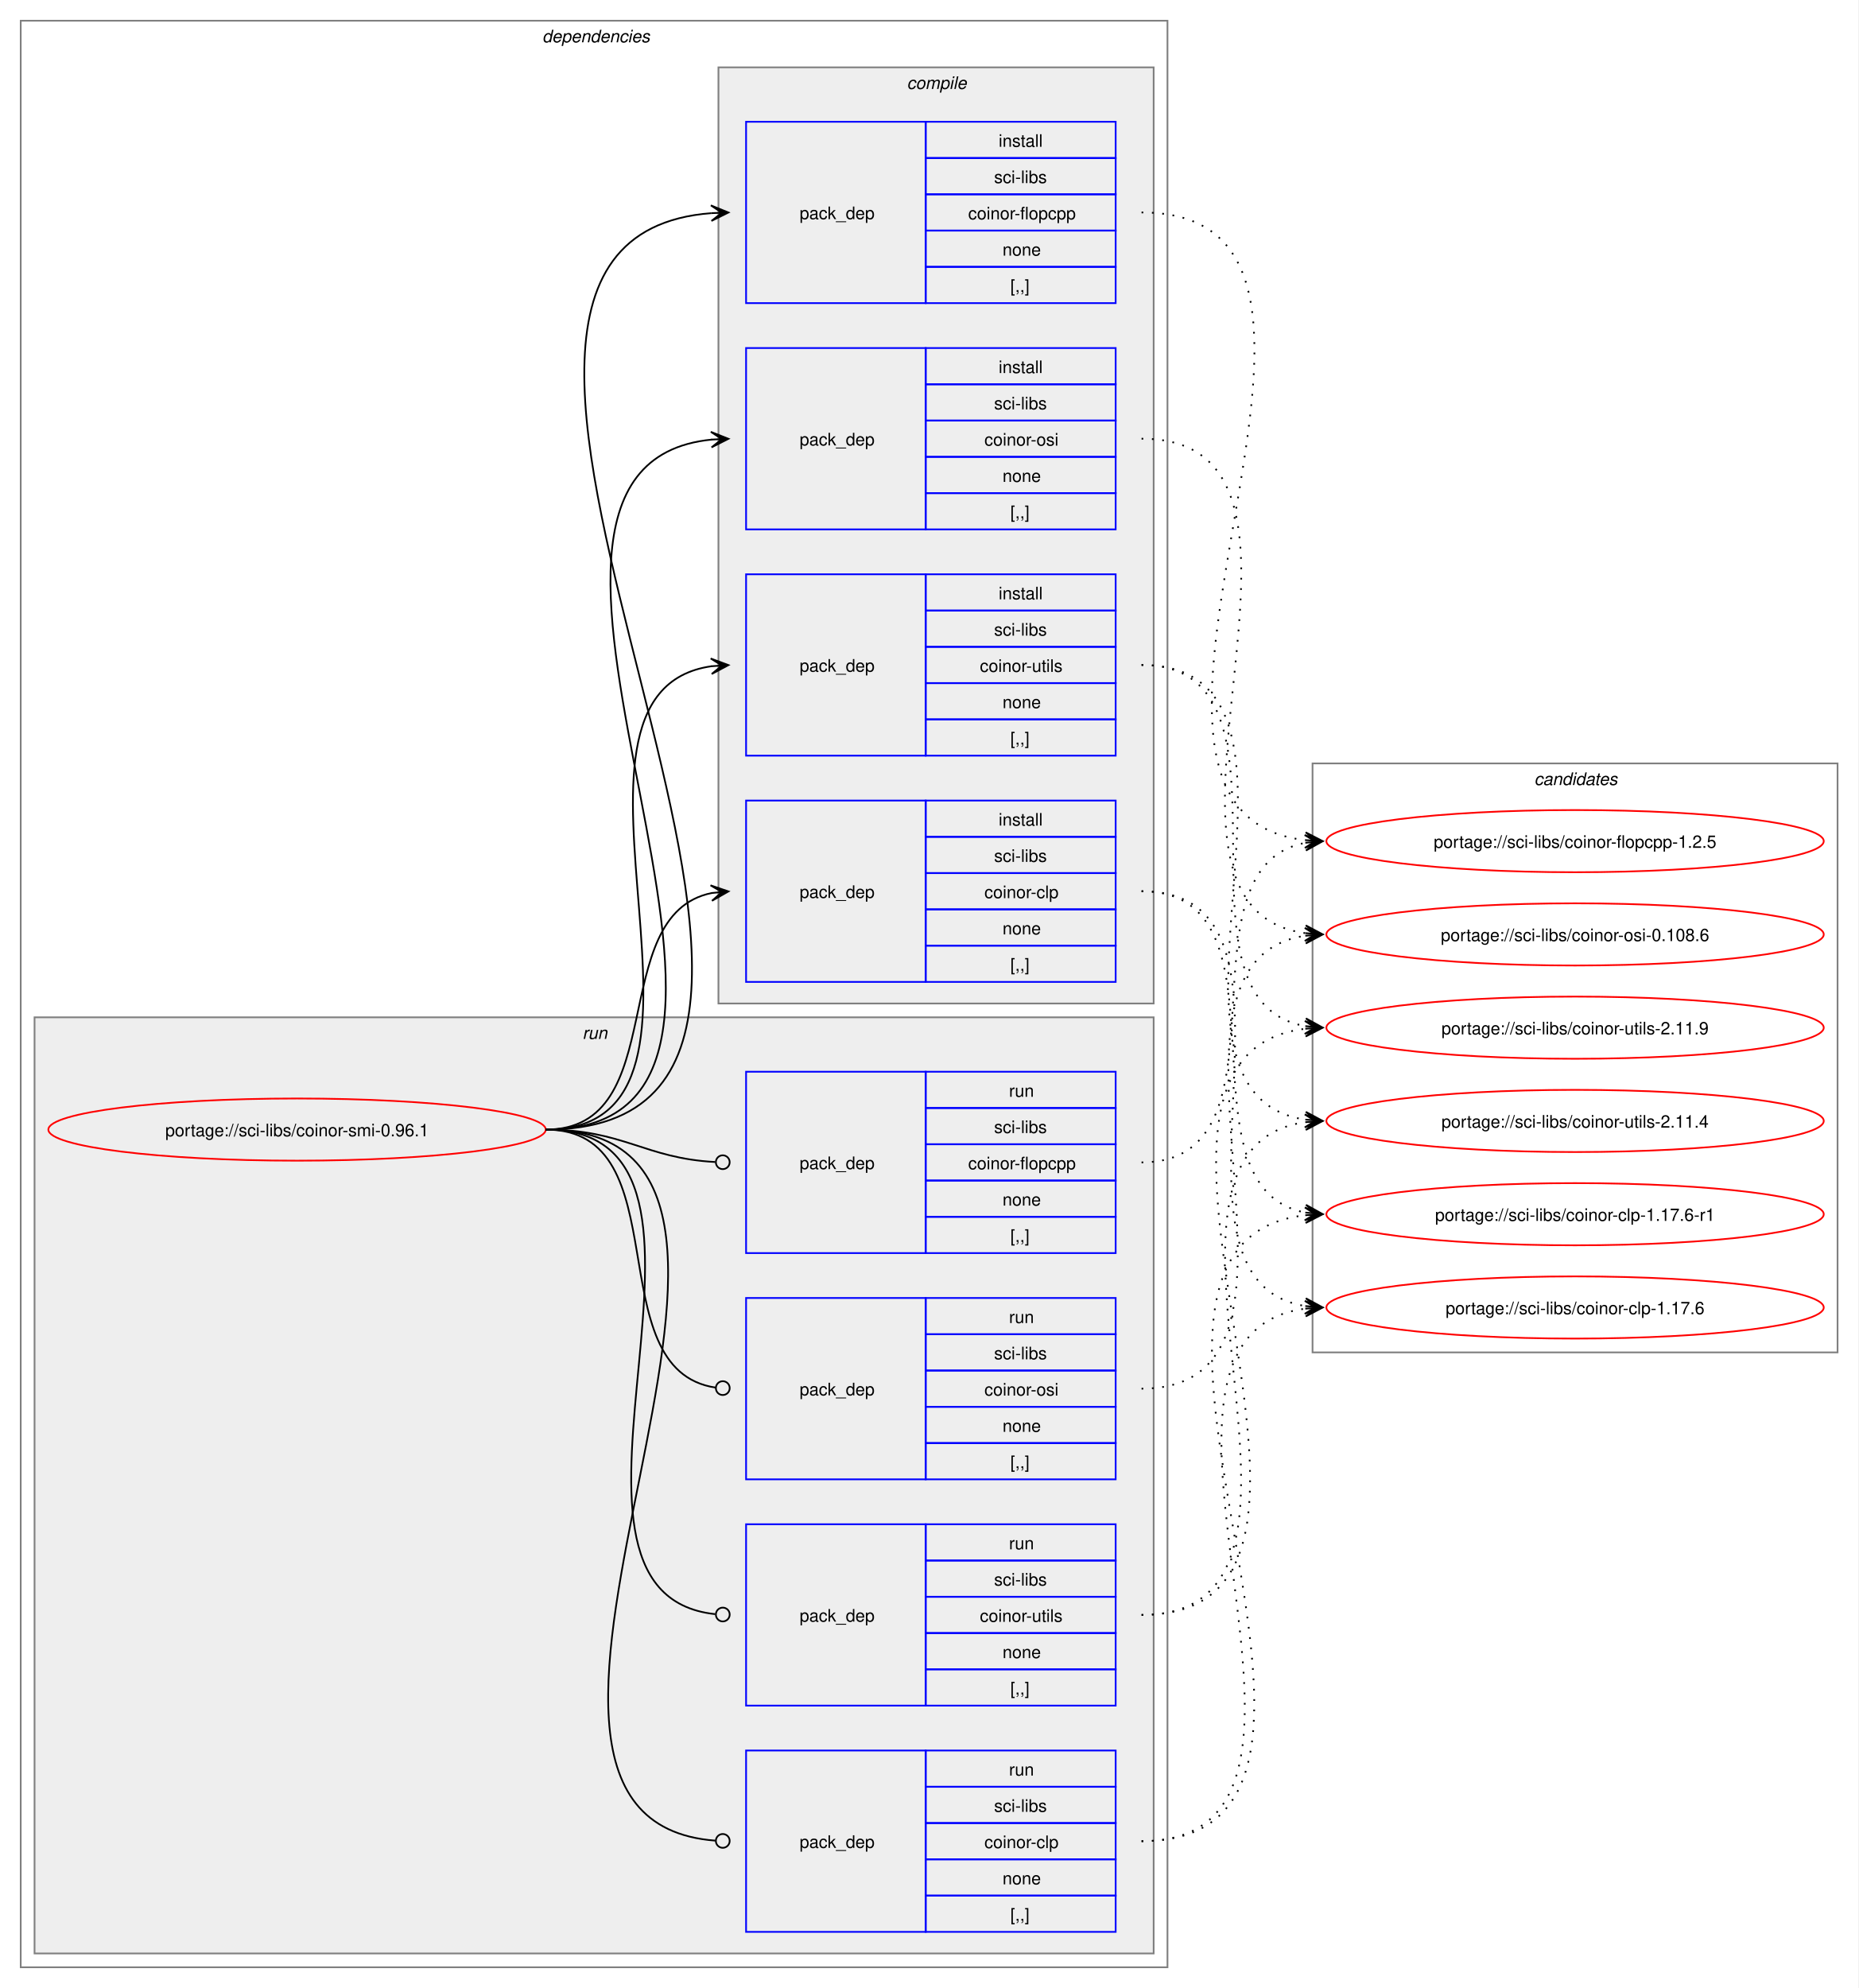
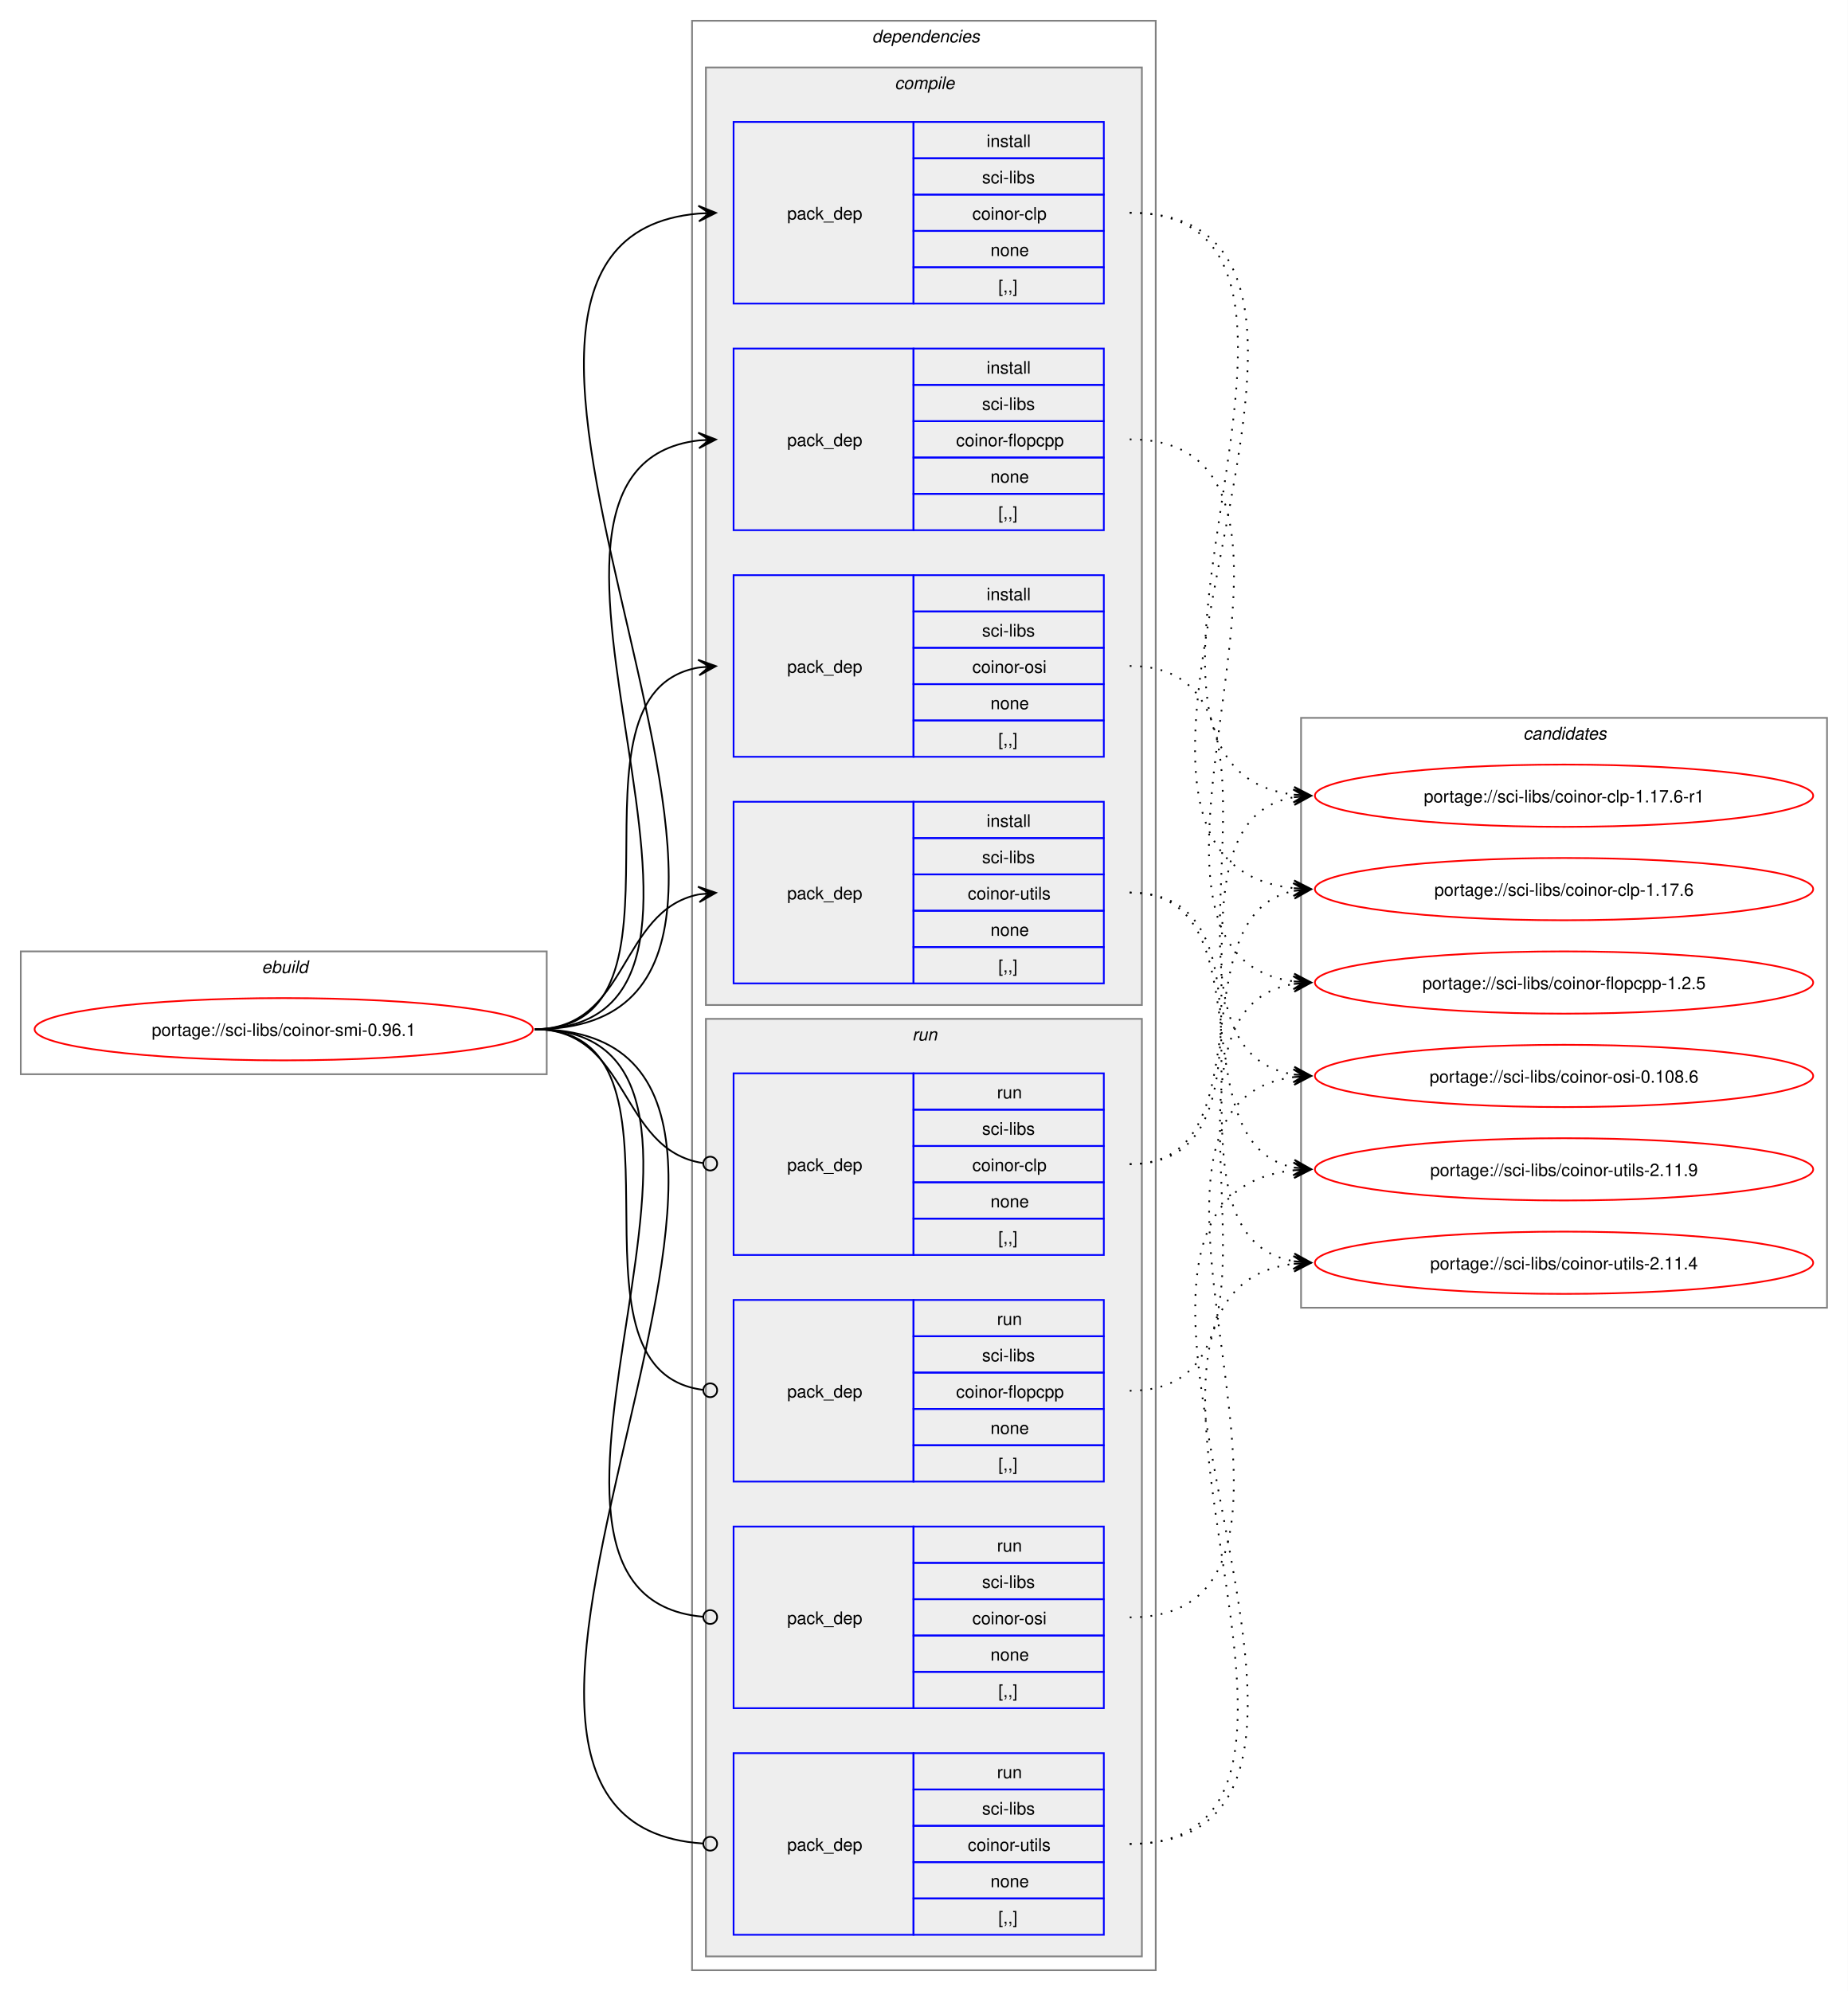
- <svg xmlns="http://www.w3.org/2000/svg" xmlns:xlink="http://www.w3.org/1999/xlink" width="1076pt" height="1151pt" viewBox="0.00 0.00 1076.00 1151.00">
+ <svg xmlns="http://www.w3.org/2000/svg" xmlns:xlink="http://www.w3.org/1999/xlink" width="1068pt" height="1151pt" viewBox="0.00 0.00 1068.00 1151.00">
  <g id="graph0" class="graph" transform="scale(1 1) rotate(0) translate(4 1147)">
-     <polygon fill="white" stroke="none" points="-4,4 -4,-1147 1072,-1147 1072,4 -4,4" />
+     <polygon fill="white" stroke="none" points="-4,4 -4,-1147 1064,-1147 1064,4 -4,4" />
+     <g id="clust1" class="cluster">
+       <polygon fill="none" stroke="gray" points="8,-526 8,-597 312,-597 312,-526 8,-526" />
+       <text text-anchor="start" x="147.25" y="-584.5" font-family="Helvetica,sans-Serif" font-style="italic" font-size="10.00">ebuild</text>
+     </g>
    <g id="clust2" class="cluster">
-       <polygon fill="none" stroke="gray" points="8,-8 8,-1135 672,-1135 672,-8 8,-8" />
-       <text text-anchor="start" x="310" y="-1122.5" font-family="Helvetica,sans-Serif" font-style="italic" font-size="10.00">dependencies</text>
+       <polygon fill="none" stroke="gray" points="396,-8 396,-1135 664,-1135 664,-8 396,-8" />
+       <text text-anchor="start" x="500" y="-1122.5" font-family="Helvetica,sans-Serif" font-style="italic" font-size="10.00">dependencies</text>
+     </g>
+     <g id="clust3" class="cluster">
+       <polygon fill="#eeeeee" stroke="gray" points="404,-566 404,-1108 656,-1108 656,-566 404,-566" />
+       <text text-anchor="start" x="513.12" y="-1095.5" font-family="Helvetica,sans-Serif" font-style="italic" font-size="10.00">compile</text>
    </g>
    <g id="clust9" class="cluster">
-       <polygon fill="#eeeeee" stroke="gray" points="16,-16 16,-558 664,-558 664,-16 16,-16" />
-       <text text-anchor="start" x="333.25" y="-545.5" font-family="Helvetica,sans-Serif" font-style="italic" font-size="10.00">run</text>
-     </g>
-     <g id="clust3" class="cluster">
-       <polygon fill="#eeeeee" stroke="gray" points="412,-566 412,-1108 664,-1108 664,-566 412,-566" />
-       <text text-anchor="start" x="521.12" y="-1095.5" font-family="Helvetica,sans-Serif" font-style="italic" font-size="10.00">compile</text>
+       <polygon fill="#eeeeee" stroke="gray" points="404,-16 404,-558 656,-558 656,-16 404,-16" />
+       <text text-anchor="start" x="523.25" y="-545.5" font-family="Helvetica,sans-Serif" font-style="italic" font-size="10.00">run</text>
    </g>
    <g id="clust14" class="cluster">
-       <polygon fill="none" stroke="gray" points="756,-364 756,-705 1060,-705 1060,-364 756,-364" />
-       <text text-anchor="start" x="884.38" y="-692.5" font-family="Helvetica,sans-Serif" font-style="italic" font-size="10.00">candidates</text>
+       <polygon fill="none" stroke="gray" points="748,-391 748,-732 1052,-732 1052,-391 748,-391" />
+       <text text-anchor="start" x="876.38" y="-719.5" font-family="Helvetica,sans-Serif" font-style="italic" font-size="10.00">candidates</text>
    </g>
    <g id="node1" class="node">
      <g id="a_node1">
        <a xlink:href="../sci-libs/coinor-smi-0.96.1.svg" xlink:title="portage://sci-libs/coinor-smi-0.96.1">
-           <ellipse fill="none" stroke="red" cx="168" cy="-493" rx="144" ry="18" />
-           <text text-anchor="middle" x="168" y="-489.12" font-family="Helvetica,sans-Serif" font-size="10.00">portage://sci-libs/coinor-smi-0.96.1</text>
+           <ellipse fill="none" stroke="red" cx="160" cy="-552" rx="144" ry="18" />
+           <text text-anchor="middle" x="160" y="-548.12" font-family="Helvetica,sans-Serif" font-size="10.00">portage://sci-libs/coinor-smi-0.96.1</text>
        </a>
      </g>
    </g>
    <g id="node2" class="node">
-       <polygon fill="none" stroke="blue" points="428,-578.5 428,-683.5 532,-683.5 532,-578.5 428,-578.5" />
-       <text text-anchor="start" x="459" y="-627.12" font-family="Helvetica,sans-Serif" font-size="10.00">pack_dep</text>
-       <polygon fill="none" stroke="blue" points="532,-662.5 532,-683.5 642,-683.5 642,-662.5 532,-662.5" />
-       <text text-anchor="start" x="574.25" y="-669" font-family="Helvetica,sans-Serif" font-size="10.00">install</text>
-       <polygon fill="none" stroke="blue" points="532,-641.5 532,-662.5 642,-662.5 642,-641.5 532,-641.5" />
-       <text text-anchor="start" x="571.62" y="-648" font-family="Helvetica,sans-Serif" font-size="10.00">sci-libs</text>
-       <polygon fill="none" stroke="blue" points="532,-620.5 532,-641.5 642,-641.5 642,-620.5 532,-620.5" />
-       <text text-anchor="start" x="566" y="-627" font-family="Helvetica,sans-Serif" font-size="10.00">coinor-clp</text>
-       <polygon fill="none" stroke="blue" points="532,-599.5 532,-620.5 642,-620.5 642,-599.5 532,-599.5" />
-       <text text-anchor="start" x="576.5" y="-606" font-family="Helvetica,sans-Serif" font-size="10.00">none</text>
-       <polygon fill="none" stroke="blue" points="532,-578.5 532,-599.5 642,-599.5 642,-578.5 532,-578.5" />
-       <text text-anchor="start" x="581" y="-585" font-family="Helvetica,sans-Serif" font-size="10.00">[,,]</text>
+       <polygon fill="none" stroke="blue" points="420,-971.5 420,-1076.5 524,-1076.5 524,-971.5 420,-971.5" />
+       <text text-anchor="start" x="451" y="-1020.12" font-family="Helvetica,sans-Serif" font-size="10.00">pack_dep</text>
+       <polygon fill="none" stroke="blue" points="524,-1055.5 524,-1076.5 634,-1076.5 634,-1055.5 524,-1055.5" />
+       <text text-anchor="start" x="566.25" y="-1062" font-family="Helvetica,sans-Serif" font-size="10.00">install</text>
+       <polygon fill="none" stroke="blue" points="524,-1034.5 524,-1055.5 634,-1055.5 634,-1034.5 524,-1034.5" />
+       <text text-anchor="start" x="563.62" y="-1041" font-family="Helvetica,sans-Serif" font-size="10.00">sci-libs</text>
+       <polygon fill="none" stroke="blue" points="524,-1013.5 524,-1034.5 634,-1034.5 634,-1013.5 524,-1013.5" />
+       <text text-anchor="start" x="558" y="-1020" font-family="Helvetica,sans-Serif" font-size="10.00">coinor-clp</text>
+       <polygon fill="none" stroke="blue" points="524,-992.5 524,-1013.5 634,-1013.5 634,-992.5 524,-992.5" />
+       <text text-anchor="start" x="568.5" y="-999" font-family="Helvetica,sans-Serif" font-size="10.00">none</text>
+       <polygon fill="none" stroke="blue" points="524,-971.5 524,-992.5 634,-992.5 634,-971.5 524,-971.5" />
+       <text text-anchor="start" x="573" y="-978" font-family="Helvetica,sans-Serif" font-size="10.00">[,,]</text>
    </g>
    <g id="edge1" class="edge">
-       <path fill="none" stroke="black" d="M312,-493C385.67,-493 345.96,-617.34 408.12,-629.97" />
-       <polygon fill="black" stroke="black" points="417.79,-630.89 407.41,-634.42 414.02,-630.53 407.83,-629.94 407.83,-629.94 407.83,-629.94 414.02,-630.53 408.26,-625.46 417.79,-630.89" />
+       <path fill="none" stroke="black" d="M305,-552C516.12,-552 207.53,-1007.1 399.87,-1023.54" />
+       <polygon fill="black" stroke="black" points="409.78,-1023.95 399.61,-1028.04 406,-1023.8 399.79,-1023.54 399.79,-1023.54 399.79,-1023.54 406,-1023.8 399.98,-1019.04 409.78,-1023.95" />
    </g>
    <g id="node3" class="node">
-       <polygon fill="none" stroke="blue" points="428,-971.5 428,-1076.5 532,-1076.5 532,-971.5 428,-971.5" />
-       <text text-anchor="start" x="459" y="-1020.12" font-family="Helvetica,sans-Serif" font-size="10.00">pack_dep</text>
-       <polygon fill="none" stroke="blue" points="532,-1055.5 532,-1076.5 642,-1076.5 642,-1055.5 532,-1055.5" />
-       <text text-anchor="start" x="574.25" y="-1062" font-family="Helvetica,sans-Serif" font-size="10.00">install</text>
-       <polygon fill="none" stroke="blue" points="532,-1034.5 532,-1055.5 642,-1055.5 642,-1034.5 532,-1034.5" />
-       <text text-anchor="start" x="571.62" y="-1041" font-family="Helvetica,sans-Serif" font-size="10.00">sci-libs</text>
-       <polygon fill="none" stroke="blue" points="532,-1013.5 532,-1034.5 642,-1034.5 642,-1013.5 532,-1013.5" />
-       <text text-anchor="start" x="556.62" y="-1020" font-family="Helvetica,sans-Serif" font-size="10.00">coinor-flopcpp</text>
-       <polygon fill="none" stroke="blue" points="532,-992.5 532,-1013.5 642,-1013.5 642,-992.5 532,-992.5" />
-       <text text-anchor="start" x="576.5" y="-999" font-family="Helvetica,sans-Serif" font-size="10.00">none</text>
-       <polygon fill="none" stroke="blue" points="532,-971.5 532,-992.5 642,-992.5 642,-971.5 532,-971.5" />
-       <text text-anchor="start" x="581" y="-978" font-family="Helvetica,sans-Serif" font-size="10.00">[,,]</text>
+       <polygon fill="none" stroke="blue" points="420,-840.5 420,-945.5 524,-945.5 524,-840.5 420,-840.5" />
+       <text text-anchor="start" x="451" y="-889.12" font-family="Helvetica,sans-Serif" font-size="10.00">pack_dep</text>
+       <polygon fill="none" stroke="blue" points="524,-924.5 524,-945.5 634,-945.5 634,-924.5 524,-924.5" />
+       <text text-anchor="start" x="566.25" y="-931" font-family="Helvetica,sans-Serif" font-size="10.00">install</text>
+       <polygon fill="none" stroke="blue" points="524,-903.5 524,-924.5 634,-924.5 634,-903.5 524,-903.5" />
+       <text text-anchor="start" x="563.62" y="-910" font-family="Helvetica,sans-Serif" font-size="10.00">sci-libs</text>
+       <polygon fill="none" stroke="blue" points="524,-882.5 524,-903.5 634,-903.5 634,-882.5 524,-882.5" />
+       <text text-anchor="start" x="548.62" y="-889" font-family="Helvetica,sans-Serif" font-size="10.00">coinor-flopcpp</text>
+       <polygon fill="none" stroke="blue" points="524,-861.5 524,-882.5 634,-882.5 634,-861.5 524,-861.5" />
+       <text text-anchor="start" x="568.5" y="-868" font-family="Helvetica,sans-Serif" font-size="10.00">none</text>
+       <polygon fill="none" stroke="blue" points="524,-840.5 524,-861.5 634,-861.5 634,-840.5 524,-840.5" />
+       <text text-anchor="start" x="573" y="-847" font-family="Helvetica,sans-Serif" font-size="10.00">[,,]</text>
    </g>
    <g id="edge2" class="edge">
-       <path fill="none" stroke="black" d="M312,-493C548.86,-493 190.17,-1007.03 407.84,-1023.59" />
-       <polygon fill="black" stroke="black" points="417.78,-1023.96 407.62,-1028.09 414,-1023.82 407.79,-1023.59 407.79,-1023.59 407.79,-1023.59 414,-1023.82 407.95,-1019.09 417.78,-1023.96" />
+       <path fill="none" stroke="black" d="M305,-552C459.83,-552 262.39,-876.55 400.03,-892.4" />
+       <polygon fill="black" stroke="black" points="409.78,-892.93 399.55,-896.88 406.01,-892.73 399.8,-892.39 399.8,-892.39 399.8,-892.39 406.01,-892.73 400.04,-887.89 409.78,-892.93" />
    </g>
    <g id="node4" class="node">
-       <polygon fill="none" stroke="blue" points="428,-840.5 428,-945.5 532,-945.5 532,-840.5 428,-840.5" />
-       <text text-anchor="start" x="459" y="-889.12" font-family="Helvetica,sans-Serif" font-size="10.00">pack_dep</text>
-       <polygon fill="none" stroke="blue" points="532,-924.5 532,-945.5 642,-945.5 642,-924.5 532,-924.5" />
-       <text text-anchor="start" x="574.25" y="-931" font-family="Helvetica,sans-Serif" font-size="10.00">install</text>
-       <polygon fill="none" stroke="blue" points="532,-903.5 532,-924.5 642,-924.5 642,-903.5 532,-903.5" />
-       <text text-anchor="start" x="571.62" y="-910" font-family="Helvetica,sans-Serif" font-size="10.00">sci-libs</text>
-       <polygon fill="none" stroke="blue" points="532,-882.5 532,-903.5 642,-903.5 642,-882.5 532,-882.5" />
-       <text text-anchor="start" x="566" y="-889" font-family="Helvetica,sans-Serif" font-size="10.00">coinor-osi</text>
-       <polygon fill="none" stroke="blue" points="532,-861.5 532,-882.5 642,-882.5 642,-861.5 532,-861.5" />
-       <text text-anchor="start" x="576.5" y="-868" font-family="Helvetica,sans-Serif" font-size="10.00">none</text>
-       <polygon fill="none" stroke="blue" points="532,-840.5 532,-861.5 642,-861.5 642,-840.5 532,-840.5" />
-       <text text-anchor="start" x="581" y="-847" font-family="Helvetica,sans-Serif" font-size="10.00">[,,]</text>
+       <polygon fill="none" stroke="blue" points="420,-709.5 420,-814.5 524,-814.5 524,-709.5 420,-709.5" />
+       <text text-anchor="start" x="451" y="-758.12" font-family="Helvetica,sans-Serif" font-size="10.00">pack_dep</text>
+       <polygon fill="none" stroke="blue" points="524,-793.5 524,-814.5 634,-814.5 634,-793.5 524,-793.5" />
+       <text text-anchor="start" x="566.25" y="-800" font-family="Helvetica,sans-Serif" font-size="10.00">install</text>
+       <polygon fill="none" stroke="blue" points="524,-772.5 524,-793.5 634,-793.5 634,-772.5 524,-772.5" />
+       <text text-anchor="start" x="563.62" y="-779" font-family="Helvetica,sans-Serif" font-size="10.00">sci-libs</text>
+       <polygon fill="none" stroke="blue" points="524,-751.5 524,-772.5 634,-772.5 634,-751.5 524,-751.5" />
+       <text text-anchor="start" x="558" y="-758" font-family="Helvetica,sans-Serif" font-size="10.00">coinor-osi</text>
+       <polygon fill="none" stroke="blue" points="524,-730.5 524,-751.5 634,-751.5 634,-730.5 524,-730.5" />
+       <text text-anchor="start" x="568.5" y="-737" font-family="Helvetica,sans-Serif" font-size="10.00">none</text>
+       <polygon fill="none" stroke="blue" points="524,-709.5 524,-730.5 634,-730.5 634,-709.5 524,-709.5" />
+       <text text-anchor="start" x="573" y="-716" font-family="Helvetica,sans-Serif" font-size="10.00">[,,]</text>
    </g>
    <g id="edge3" class="edge">
-       <path fill="none" stroke="black" d="M312,-493C492.25,-493 245.49,-876.76 408.23,-892.5" />
-       <polygon fill="black" stroke="black" points="417.78,-892.94 407.59,-896.98 414.01,-892.77 407.79,-892.48 407.79,-892.48 407.79,-892.48 414.01,-892.77 408,-887.99 417.78,-892.94" />
+       <path fill="none" stroke="black" d="M305,-552C405.57,-552 314,-746.31 399.94,-761.11" />
+       <polygon fill="black" stroke="black" points="409.79,-761.9 399.46,-765.59 406.02,-761.6 399.82,-761.1 399.82,-761.1 399.82,-761.1 406.02,-761.6 400.18,-756.61 409.79,-761.9" />
    </g>
    <g id="node5" class="node">
-       <polygon fill="none" stroke="blue" points="428,-709.5 428,-814.5 532,-814.5 532,-709.5 428,-709.5" />
-       <text text-anchor="start" x="459" y="-758.12" font-family="Helvetica,sans-Serif" font-size="10.00">pack_dep</text>
-       <polygon fill="none" stroke="blue" points="532,-793.5 532,-814.5 642,-814.5 642,-793.5 532,-793.5" />
-       <text text-anchor="start" x="574.25" y="-800" font-family="Helvetica,sans-Serif" font-size="10.00">install</text>
-       <polygon fill="none" stroke="blue" points="532,-772.5 532,-793.5 642,-793.5 642,-772.5 532,-772.5" />
-       <text text-anchor="start" x="571.62" y="-779" font-family="Helvetica,sans-Serif" font-size="10.00">sci-libs</text>
-       <polygon fill="none" stroke="blue" points="532,-751.5 532,-772.5 642,-772.5 642,-751.5 532,-751.5" />
-       <text text-anchor="start" x="563.38" y="-758" font-family="Helvetica,sans-Serif" font-size="10.00">coinor-utils</text>
-       <polygon fill="none" stroke="blue" points="532,-730.5 532,-751.5 642,-751.5 642,-730.5 532,-730.5" />
-       <text text-anchor="start" x="576.5" y="-737" font-family="Helvetica,sans-Serif" font-size="10.00">none</text>
-       <polygon fill="none" stroke="blue" points="532,-709.5 532,-730.5 642,-730.5 642,-709.5 532,-709.5" />
-       <text text-anchor="start" x="581" y="-716" font-family="Helvetica,sans-Serif" font-size="10.00">[,,]</text>
+       <polygon fill="none" stroke="blue" points="420,-578.5 420,-683.5 524,-683.5 524,-578.5 420,-578.5" />
+       <text text-anchor="start" x="451" y="-627.12" font-family="Helvetica,sans-Serif" font-size="10.00">pack_dep</text>
+       <polygon fill="none" stroke="blue" points="524,-662.5 524,-683.5 634,-683.5 634,-662.5 524,-662.5" />
+       <text text-anchor="start" x="566.25" y="-669" font-family="Helvetica,sans-Serif" font-size="10.00">install</text>
+       <polygon fill="none" stroke="blue" points="524,-641.5 524,-662.5 634,-662.5 634,-641.5 524,-641.5" />
+       <text text-anchor="start" x="563.62" y="-648" font-family="Helvetica,sans-Serif" font-size="10.00">sci-libs</text>
+       <polygon fill="none" stroke="blue" points="524,-620.5 524,-641.5 634,-641.5 634,-620.5 524,-620.5" />
+       <text text-anchor="start" x="555.38" y="-627" font-family="Helvetica,sans-Serif" font-size="10.00">coinor-utils</text>
+       <polygon fill="none" stroke="blue" points="524,-599.5 524,-620.5 634,-620.5 634,-599.5 524,-599.5" />
+       <text text-anchor="start" x="568.5" y="-606" font-family="Helvetica,sans-Serif" font-size="10.00">none</text>
+       <polygon fill="none" stroke="blue" points="524,-578.5 524,-599.5 634,-599.5 634,-578.5 524,-578.5" />
+       <text text-anchor="start" x="573" y="-585" font-family="Helvetica,sans-Serif" font-size="10.00">[,,]</text>
    </g>
    <g id="edge4" class="edge">
-       <path fill="none" stroke="black" d="M312,-493C436.77,-493 299.18,-745.96 408.07,-761.28" />
-       <polygon fill="black" stroke="black" points="417.78,-761.92 407.51,-765.75 414.01,-761.67 407.81,-761.26 407.81,-761.26 407.81,-761.26 414.01,-761.67 408.1,-756.77 417.78,-761.92" />
+       <path fill="none" stroke="black" d="M305,-552C359.74,-552 353.49,-620.57 399.89,-629.94" />
+       <polygon fill="black" stroke="black" points="409.79,-630.88 399.41,-634.42 406.02,-630.53 399.83,-629.94 399.83,-629.94 399.83,-629.94 406.02,-630.53 400.26,-625.46 409.79,-630.88" />
    </g>
    <g id="node6" class="node">
-       <polygon fill="none" stroke="blue" points="428,-28.5 428,-133.5 532,-133.5 532,-28.5 428,-28.5" />
-       <text text-anchor="start" x="459" y="-77.12" font-family="Helvetica,sans-Serif" font-size="10.00">pack_dep</text>
-       <polygon fill="none" stroke="blue" points="532,-112.5 532,-133.5 642,-133.5 642,-112.5 532,-112.5" />
-       <text text-anchor="start" x="580.25" y="-119" font-family="Helvetica,sans-Serif" font-size="10.00">run</text>
-       <polygon fill="none" stroke="blue" points="532,-91.5 532,-112.5 642,-112.5 642,-91.5 532,-91.5" />
-       <text text-anchor="start" x="571.62" y="-98" font-family="Helvetica,sans-Serif" font-size="10.00">sci-libs</text>
-       <polygon fill="none" stroke="blue" points="532,-70.5 532,-91.5 642,-91.5 642,-70.5 532,-70.5" />
-       <text text-anchor="start" x="566" y="-77" font-family="Helvetica,sans-Serif" font-size="10.00">coinor-clp</text>
-       <polygon fill="none" stroke="blue" points="532,-49.5 532,-70.5 642,-70.5 642,-49.5 532,-49.5" />
-       <text text-anchor="start" x="576.5" y="-56" font-family="Helvetica,sans-Serif" font-size="10.00">none</text>
-       <polygon fill="none" stroke="blue" points="532,-28.5 532,-49.5 642,-49.5 642,-28.5 532,-28.5" />
-       <text text-anchor="start" x="581" y="-35" font-family="Helvetica,sans-Serif" font-size="10.00">[,,]</text>
+       <polygon fill="none" stroke="blue" points="420,-421.5 420,-526.5 524,-526.5 524,-421.5 420,-421.5" />
+       <text text-anchor="start" x="451" y="-470.12" font-family="Helvetica,sans-Serif" font-size="10.00">pack_dep</text>
+       <polygon fill="none" stroke="blue" points="524,-505.5 524,-526.5 634,-526.5 634,-505.5 524,-505.5" />
+       <text text-anchor="start" x="572.25" y="-512" font-family="Helvetica,sans-Serif" font-size="10.00">run</text>
+       <polygon fill="none" stroke="blue" points="524,-484.5 524,-505.5 634,-505.5 634,-484.5 524,-484.5" />
+       <text text-anchor="start" x="563.62" y="-491" font-family="Helvetica,sans-Serif" font-size="10.00">sci-libs</text>
+       <polygon fill="none" stroke="blue" points="524,-463.5 524,-484.5 634,-484.5 634,-463.5 524,-463.5" />
+       <text text-anchor="start" x="558" y="-470" font-family="Helvetica,sans-Serif" font-size="10.00">coinor-clp</text>
+       <polygon fill="none" stroke="blue" points="524,-442.5 524,-463.5 634,-463.5 634,-442.5 524,-442.5" />
+       <text text-anchor="start" x="568.5" y="-449" font-family="Helvetica,sans-Serif" font-size="10.00">none</text>
+       <polygon fill="none" stroke="blue" points="524,-421.5 524,-442.5 634,-442.5 634,-421.5 524,-421.5" />
+       <text text-anchor="start" x="573" y="-428" font-family="Helvetica,sans-Serif" font-size="10.00">[,,]</text>
    </g>
    <g id="edge5" class="edge">
-       <path fill="none" stroke="black" d="M312,-493C498.14,-493 238.44,-94.17 410.21,-81.32" />
-       <ellipse fill="none" stroke="black" cx="414.5" cy="-81.16" rx="4" ry="4" />
+       <path fill="none" stroke="black" d="M305,-552C360.41,-552 353.47,-482.01 402.31,-474.63" />
+       <ellipse fill="none" stroke="black" cx="406.51" cy="-474.32" rx="4" ry="4" />
    </g>
    <g id="node7" class="node">
-       <polygon fill="none" stroke="blue" points="428,-421.5 428,-526.5 532,-526.5 532,-421.5 428,-421.5" />
-       <text text-anchor="start" x="459" y="-470.12" font-family="Helvetica,sans-Serif" font-size="10.00">pack_dep</text>
-       <polygon fill="none" stroke="blue" points="532,-505.5 532,-526.5 642,-526.5 642,-505.5 532,-505.5" />
-       <text text-anchor="start" x="580.25" y="-512" font-family="Helvetica,sans-Serif" font-size="10.00">run</text>
-       <polygon fill="none" stroke="blue" points="532,-484.5 532,-505.5 642,-505.5 642,-484.5 532,-484.5" />
-       <text text-anchor="start" x="571.62" y="-491" font-family="Helvetica,sans-Serif" font-size="10.00">sci-libs</text>
-       <polygon fill="none" stroke="blue" points="532,-463.5 532,-484.5 642,-484.5 642,-463.5 532,-463.5" />
-       <text text-anchor="start" x="556.62" y="-470" font-family="Helvetica,sans-Serif" font-size="10.00">coinor-flopcpp</text>
-       <polygon fill="none" stroke="blue" points="532,-442.5 532,-463.5 642,-463.5 642,-442.5 532,-442.5" />
-       <text text-anchor="start" x="576.5" y="-449" font-family="Helvetica,sans-Serif" font-size="10.00">none</text>
-       <polygon fill="none" stroke="blue" points="532,-421.5 532,-442.5 642,-442.5 642,-421.5 532,-421.5" />
-       <text text-anchor="start" x="581" y="-428" font-family="Helvetica,sans-Serif" font-size="10.00">[,,]</text>
+       <polygon fill="none" stroke="blue" points="420,-290.5 420,-395.5 524,-395.5 524,-290.5 420,-290.5" />
+       <text text-anchor="start" x="451" y="-339.12" font-family="Helvetica,sans-Serif" font-size="10.00">pack_dep</text>
+       <polygon fill="none" stroke="blue" points="524,-374.5 524,-395.5 634,-395.5 634,-374.5 524,-374.5" />
+       <text text-anchor="start" x="572.25" y="-381" font-family="Helvetica,sans-Serif" font-size="10.00">run</text>
+       <polygon fill="none" stroke="blue" points="524,-353.5 524,-374.5 634,-374.5 634,-353.5 524,-353.5" />
+       <text text-anchor="start" x="563.62" y="-360" font-family="Helvetica,sans-Serif" font-size="10.00">sci-libs</text>
+       <polygon fill="none" stroke="blue" points="524,-332.5 524,-353.5 634,-353.5 634,-332.5 524,-332.5" />
+       <text text-anchor="start" x="548.62" y="-339" font-family="Helvetica,sans-Serif" font-size="10.00">coinor-flopcpp</text>
+       <polygon fill="none" stroke="blue" points="524,-311.5 524,-332.5 634,-332.5 634,-311.5 524,-311.5" />
+       <text text-anchor="start" x="568.5" y="-318" font-family="Helvetica,sans-Serif" font-size="10.00">none</text>
+       <polygon fill="none" stroke="blue" points="524,-290.5 524,-311.5 634,-311.5 634,-290.5 524,-290.5" />
+       <text text-anchor="start" x="573" y="-297" font-family="Helvetica,sans-Serif" font-size="10.00">[,,]</text>
    </g>
    <g id="edge6" class="edge">
-       <path fill="none" stroke="black" d="M312,-493C357.19,-493 369.2,-476.37 410.11,-474.23" />
-       <ellipse fill="none" stroke="black" cx="414.5" cy="-474.11" rx="4" ry="4" />
+       <path fill="none" stroke="black" d="M305,-552C406,-552 312.85,-355.46 402.1,-343.56" />
+       <ellipse fill="none" stroke="black" cx="406.51" cy="-343.28" rx="4" ry="4" />
    </g>
    <g id="node8" class="node">
-       <polygon fill="none" stroke="blue" points="428,-290.5 428,-395.5 532,-395.5 532,-290.5 428,-290.5" />
-       <text text-anchor="start" x="459" y="-339.12" font-family="Helvetica,sans-Serif" font-size="10.00">pack_dep</text>
-       <polygon fill="none" stroke="blue" points="532,-374.5 532,-395.5 642,-395.5 642,-374.5 532,-374.5" />
-       <text text-anchor="start" x="580.25" y="-381" font-family="Helvetica,sans-Serif" font-size="10.00">run</text>
-       <polygon fill="none" stroke="blue" points="532,-353.5 532,-374.5 642,-374.5 642,-353.5 532,-353.5" />
-       <text text-anchor="start" x="571.62" y="-360" font-family="Helvetica,sans-Serif" font-size="10.00">sci-libs</text>
-       <polygon fill="none" stroke="blue" points="532,-332.5 532,-353.5 642,-353.5 642,-332.5 532,-332.5" />
-       <text text-anchor="start" x="566" y="-339" font-family="Helvetica,sans-Serif" font-size="10.00">coinor-osi</text>
-       <polygon fill="none" stroke="blue" points="532,-311.5 532,-332.5 642,-332.5 642,-311.5 532,-311.5" />
-       <text text-anchor="start" x="576.5" y="-318" font-family="Helvetica,sans-Serif" font-size="10.00">none</text>
-       <polygon fill="none" stroke="blue" points="532,-290.5 532,-311.5 642,-311.5 642,-290.5 532,-290.5" />
-       <text text-anchor="start" x="581" y="-297" font-family="Helvetica,sans-Serif" font-size="10.00">[,,]</text>
+       <polygon fill="none" stroke="blue" points="420,-159.5 420,-264.5 524,-264.5 524,-159.5 420,-159.5" />
+       <text text-anchor="start" x="451" y="-208.12" font-family="Helvetica,sans-Serif" font-size="10.00">pack_dep</text>
+       <polygon fill="none" stroke="blue" points="524,-243.5 524,-264.5 634,-264.5 634,-243.5 524,-243.5" />
+       <text text-anchor="start" x="572.25" y="-250" font-family="Helvetica,sans-Serif" font-size="10.00">run</text>
+       <polygon fill="none" stroke="blue" points="524,-222.5 524,-243.5 634,-243.5 634,-222.5 524,-222.5" />
+       <text text-anchor="start" x="563.62" y="-229" font-family="Helvetica,sans-Serif" font-size="10.00">sci-libs</text>
+       <polygon fill="none" stroke="blue" points="524,-201.5 524,-222.5 634,-222.5 634,-201.5 524,-201.5" />
+       <text text-anchor="start" x="558" y="-208" font-family="Helvetica,sans-Serif" font-size="10.00">coinor-osi</text>
+       <polygon fill="none" stroke="blue" points="524,-180.5 524,-201.5 634,-201.5 634,-180.5 524,-180.5" />
+       <text text-anchor="start" x="568.5" y="-187" font-family="Helvetica,sans-Serif" font-size="10.00">none</text>
+       <polygon fill="none" stroke="blue" points="524,-159.5 524,-180.5 634,-180.5 634,-159.5 524,-159.5" />
+       <text text-anchor="start" x="573" y="-166" font-family="Helvetica,sans-Serif" font-size="10.00">[,,]</text>
    </g>
    <g id="edge7" class="edge">
-       <path fill="none" stroke="black" d="M312,-493C390.85,-493 341.13,-353.93 410.44,-343.6" />
-       <ellipse fill="none" stroke="black" cx="414.51" cy="-343.32" rx="4" ry="4" />
+       <path fill="none" stroke="black" d="M305,-552C460.19,-552 260.8,-225.15 402.14,-212.38" />
+       <ellipse fill="none" stroke="black" cx="406.5" cy="-212.19" rx="4" ry="4" />
    </g>
    <g id="node9" class="node">
-       <polygon fill="none" stroke="blue" points="428,-159.5 428,-264.5 532,-264.5 532,-159.5 428,-159.5" />
-       <text text-anchor="start" x="459" y="-208.12" font-family="Helvetica,sans-Serif" font-size="10.00">pack_dep</text>
-       <polygon fill="none" stroke="blue" points="532,-243.5 532,-264.5 642,-264.5 642,-243.5 532,-243.5" />
-       <text text-anchor="start" x="580.25" y="-250" font-family="Helvetica,sans-Serif" font-size="10.00">run</text>
-       <polygon fill="none" stroke="blue" points="532,-222.5 532,-243.5 642,-243.5 642,-222.5 532,-222.5" />
-       <text text-anchor="start" x="571.62" y="-229" font-family="Helvetica,sans-Serif" font-size="10.00">sci-libs</text>
-       <polygon fill="none" stroke="blue" points="532,-201.5 532,-222.5 642,-222.5 642,-201.5 532,-201.5" />
-       <text text-anchor="start" x="563.38" y="-208" font-family="Helvetica,sans-Serif" font-size="10.00">coinor-utils</text>
-       <polygon fill="none" stroke="blue" points="532,-180.5 532,-201.5 642,-201.5 642,-180.5 532,-180.5" />
-       <text text-anchor="start" x="576.5" y="-187" font-family="Helvetica,sans-Serif" font-size="10.00">none</text>
-       <polygon fill="none" stroke="blue" points="532,-159.5 532,-180.5 642,-180.5 642,-159.5 532,-159.5" />
-       <text text-anchor="start" x="581" y="-166" font-family="Helvetica,sans-Serif" font-size="10.00">[,,]</text>
+       <polygon fill="none" stroke="blue" points="420,-28.5 420,-133.5 524,-133.5 524,-28.5 420,-28.5" />
+       <text text-anchor="start" x="451" y="-77.12" font-family="Helvetica,sans-Serif" font-size="10.00">pack_dep</text>
+       <polygon fill="none" stroke="blue" points="524,-112.5 524,-133.5 634,-133.5 634,-112.5 524,-112.5" />
+       <text text-anchor="start" x="572.25" y="-119" font-family="Helvetica,sans-Serif" font-size="10.00">run</text>
+       <polygon fill="none" stroke="blue" points="524,-91.5 524,-112.5 634,-112.5 634,-91.5 524,-91.5" />
+       <text text-anchor="start" x="563.62" y="-98" font-family="Helvetica,sans-Serif" font-size="10.00">sci-libs</text>
+       <polygon fill="none" stroke="blue" points="524,-70.5 524,-91.5 634,-91.5 634,-70.5 524,-70.5" />
+       <text text-anchor="start" x="555.38" y="-77" font-family="Helvetica,sans-Serif" font-size="10.00">coinor-utils</text>
+       <polygon fill="none" stroke="blue" points="524,-49.5 524,-70.5 634,-70.5 634,-49.5 524,-49.5" />
+       <text text-anchor="start" x="568.5" y="-56" font-family="Helvetica,sans-Serif" font-size="10.00">none</text>
+       <polygon fill="none" stroke="blue" points="524,-28.5 524,-49.5 634,-49.5 634,-28.5 524,-28.5" />
+       <text text-anchor="start" x="573" y="-35" font-family="Helvetica,sans-Serif" font-size="10.00">[,,]</text>
    </g>
    <g id="edge8" class="edge">
-       <path fill="none" stroke="black" d="M312,-493C442.5,-493 292.71,-225.02 410.08,-212.46" />
-       <ellipse fill="none" stroke="black" cx="414.51" cy="-212.23" rx="4" ry="4" />
+       <path fill="none" stroke="black" d="M305,-552C516.53,-552 205.47,-94.24 402.21,-81.28" />
+       <ellipse fill="none" stroke="black" cx="406.5" cy="-81.14" rx="4" ry="4" />
    </g>
    <g id="node10" class="node">
      <g id="a_node10">
        <a xlink:href="../sci-libs/coinor-clp-1.17.6-r1.svg" xlink:title="portage://sci-libs/coinor-clp-1.17.6-r1">
-           <ellipse fill="none" stroke="red" cx="908" cy="-444" rx="144" ry="18" />
-           <text text-anchor="middle" x="908" y="-440.12" font-family="Helvetica,sans-Serif" font-size="10.00">portage://sci-libs/coinor-clp-1.17.6-r1</text>
+           <ellipse fill="none" stroke="red" cx="900" cy="-687" rx="144" ry="18" />
+           <text text-anchor="middle" x="900" y="-683.12" font-family="Helvetica,sans-Serif" font-size="10.00">portage://sci-libs/coinor-clp-1.17.6-r1</text>
        </a>
      </g>
    </g>
    <g id="edge9" class="edge">
-       <path fill="none" stroke="black" stroke-dasharray="1,5" d="M657,-631C748.62,-631 674.14,-459.03 752.13,-444.92" />
-       <polygon fill="black" stroke="black" points="761.79,-444.1 752.2,-449.43 758.02,-444.42 751.82,-444.94 751.82,-444.94 751.82,-444.94 758.02,-444.42 751.44,-440.46 761.79,-444.1" />
+       <path fill="none" stroke="black" stroke-dasharray="1,5" d="M649,-1024C802.18,-1024 607.93,-703.25 744.14,-687.59" />
+       <polygon fill="black" stroke="black" points="753.78,-687.07 744.04,-692.1 750.01,-687.27 743.8,-687.61 743.8,-687.61 743.8,-687.61 750.01,-687.27 743.55,-683.12 753.78,-687.07" />
    </g>
    <g id="node11" class="node">
      <g id="a_node11">
        <a xlink:href="../sci-libs/coinor-clp-1.17.6.svg" xlink:title="portage://sci-libs/coinor-clp-1.17.6">
-           <ellipse fill="none" stroke="red" cx="908" cy="-390" rx="144" ry="18" />
-           <text text-anchor="middle" x="908" y="-386.12" font-family="Helvetica,sans-Serif" font-size="10.00">portage://sci-libs/coinor-clp-1.17.6</text>
+           <ellipse fill="none" stroke="red" cx="900" cy="-633" rx="144" ry="18" />
+           <text text-anchor="middle" x="900" y="-629.12" font-family="Helvetica,sans-Serif" font-size="10.00">portage://sci-libs/coinor-clp-1.17.6</text>
        </a>
      </g>
    </g>
    <g id="edge10" class="edge">
-       <path fill="none" stroke="black" stroke-dasharray="1,5" d="M657,-631C770.01,-631 654.45,-406.19 751.84,-390.83" />
-       <polygon fill="black" stroke="black" points="761.78,-390.09 752.14,-395.32 758.01,-390.37 751.81,-390.83 751.81,-390.83 751.81,-390.83 758.01,-390.37 751.48,-386.34 761.78,-390.09" />
+       <path fill="none" stroke="black" stroke-dasharray="1,5" d="M649,-1024C825.18,-1024 585.67,-649.62 743.99,-633.53" />
+       <polygon fill="black" stroke="black" points="753.78,-633.06 744.01,-638.04 750.01,-633.24 743.79,-633.54 743.79,-633.54 743.79,-633.54 750.01,-633.24 743.58,-629.05 753.78,-633.06" />
    </g>
    <g id="node12" class="node">
      <g id="a_node12">
        <a xlink:href="../sci-libs/coinor-flopcpp-1.2.5.svg" xlink:title="portage://sci-libs/coinor-flopcpp-1.2.5">
-           <ellipse fill="none" stroke="red" cx="908" cy="-660" rx="144" ry="18" />
-           <text text-anchor="middle" x="908" y="-656.12" font-family="Helvetica,sans-Serif" font-size="10.00">portage://sci-libs/coinor-flopcpp-1.2.5</text>
+           <ellipse fill="none" stroke="red" cx="900" cy="-579" rx="144" ry="18" />
+           <text text-anchor="middle" x="900" y="-575.12" font-family="Helvetica,sans-Serif" font-size="10.00">portage://sci-libs/coinor-flopcpp-1.2.5</text>
        </a>
      </g>
    </g>
    <g id="edge11" class="edge">
-       <path fill="none" stroke="black" stroke-dasharray="1,5" d="M657,-1024C821.55,-1024 605.11,-676.86 751.8,-660.59" />
-       <polygon fill="black" stroke="black" points="761.78,-660.06 752.03,-665.08 758.01,-660.26 751.8,-660.59 751.8,-660.59 751.8,-660.59 758.01,-660.26 751.56,-656.1 761.78,-660.06" />
+       <path fill="none" stroke="black" stroke-dasharray="1,5" d="M649,-893C792.41,-893 617.42,-595.34 744.04,-579.64" />
+       <polygon fill="black" stroke="black" points="753.78,-579.07 744.06,-584.15 750.01,-579.29 743.8,-579.66 743.8,-579.66 743.8,-579.66 750.01,-579.29 743.54,-575.17 753.78,-579.07" />
    </g>
    <g id="node13" class="node">
      <g id="a_node13">
        <a xlink:href="../sci-libs/coinor-osi-0.108.6.svg" xlink:title="portage://sci-libs/coinor-osi-0.108.6">
-           <ellipse fill="none" stroke="red" cx="908" cy="-606" rx="144" ry="18" />
-           <text text-anchor="middle" x="908" y="-602.12" font-family="Helvetica,sans-Serif" font-size="10.00">portage://sci-libs/coinor-osi-0.108.6</text>
+           <ellipse fill="none" stroke="red" cx="900" cy="-525" rx="144" ry="18" />
+           <text text-anchor="middle" x="900" y="-521.12" font-family="Helvetica,sans-Serif" font-size="10.00">portage://sci-libs/coinor-osi-0.108.6</text>
        </a>
      </g>
    </g>
    <g id="edge12" class="edge">
-       <path fill="none" stroke="black" stroke-dasharray="1,5" d="M657,-893C788.99,-893 636.49,-622.57 751.81,-606.72" />
-       <polygon fill="black" stroke="black" points="761.78,-606.08 752.1,-611.22 758.01,-606.32 751.81,-606.73 751.81,-606.73 751.81,-606.73 758.01,-606.32 751.51,-602.23 761.78,-606.08" />
+       <path fill="none" stroke="black" stroke-dasharray="1,5" d="M649,-762C760.44,-762 647.86,-540.92 743.99,-525.81" />
+       <polygon fill="black" stroke="black" points="753.78,-525.09 744.14,-530.31 750.01,-525.37 743.81,-525.82 743.81,-525.82 743.81,-525.82 750.01,-525.37 743.48,-521.34 753.78,-525.09" />
    </g>
    <g id="node14" class="node">
      <g id="a_node14">
        <a xlink:href="../sci-libs/coinor-utils-2.11.9.svg" xlink:title="portage://sci-libs/coinor-utils-2.11.9">
-           <ellipse fill="none" stroke="red" cx="908" cy="-552" rx="144" ry="18" />
-           <text text-anchor="middle" x="908" y="-548.12" font-family="Helvetica,sans-Serif" font-size="10.00">portage://sci-libs/coinor-utils-2.11.9</text>
+           <ellipse fill="none" stroke="red" cx="900" cy="-471" rx="144" ry="18" />
+           <text text-anchor="middle" x="900" y="-467.12" font-family="Helvetica,sans-Serif" font-size="10.00">portage://sci-libs/coinor-utils-2.11.9</text>
        </a>
      </g>
    </g>
    <g id="edge13" class="edge">
-       <path fill="none" stroke="black" stroke-dasharray="1,5" d="M657,-762C757.57,-762 666,-567.69 751.94,-552.89" />
-       <polygon fill="black" stroke="black" points="761.79,-552.1 752.18,-557.39 758.02,-552.4 751.82,-552.9 751.82,-552.9 751.82,-552.9 758.02,-552.4 751.46,-548.41 761.79,-552.1" />
+       <path fill="none" stroke="black" stroke-dasharray="1,5" d="M649,-631C730.3,-631 675.43,-485.65 743.96,-472.02" />
+       <polygon fill="black" stroke="black" points="753.79,-471.11 744.24,-476.51 750.02,-471.46 743.83,-472.03 743.83,-472.03 743.83,-472.03 750.02,-471.46 743.41,-467.55 753.79,-471.11" />
    </g>
    <g id="node15" class="node">
      <g id="a_node15">
        <a xlink:href="../sci-libs/coinor-utils-2.11.4.svg" xlink:title="portage://sci-libs/coinor-utils-2.11.4">
-           <ellipse fill="none" stroke="red" cx="908" cy="-498" rx="144" ry="18" />
-           <text text-anchor="middle" x="908" y="-494.12" font-family="Helvetica,sans-Serif" font-size="10.00">portage://sci-libs/coinor-utils-2.11.4</text>
+           <ellipse fill="none" stroke="red" cx="900" cy="-417" rx="144" ry="18" />
+           <text text-anchor="middle" x="900" y="-413.12" font-family="Helvetica,sans-Serif" font-size="10.00">portage://sci-libs/coinor-utils-2.11.4</text>
        </a>
      </g>
    </g>
    <g id="edge14" class="edge">
-       <path fill="none" stroke="black" stroke-dasharray="1,5" d="M657,-762C779.49,-762 645.47,-514.24 751.93,-498.76" />
-       <polygon fill="black" stroke="black" points="761.78,-498.08 752.11,-503.26 758.01,-498.34 751.81,-498.77 751.81,-498.77 751.81,-498.77 758.01,-498.34 751.5,-494.28 761.78,-498.08" />
+       <path fill="none" stroke="black" stroke-dasharray="1,5" d="M649,-631C751.2,-631 656.46,-432.59 744.04,-417.86" />
+       <polygon fill="black" stroke="black" points="753.79,-417.1 744.17,-422.37 750.02,-417.39 743.82,-417.88 743.82,-417.88 743.82,-417.88 750.02,-417.39 743.46,-413.39 753.79,-417.1" />
    </g>
    <g id="edge15" class="edge">
-       <path fill="none" stroke="black" stroke-dasharray="1,5" d="M657,-81C821.13,-81 605.5,-427.18 751.83,-443.41" />
-       <polygon fill="black" stroke="black" points="761.78,-443.94 751.56,-447.9 758.01,-443.74 751.8,-443.41 751.8,-443.41 751.8,-443.41 758.01,-443.74 752.03,-438.92 761.78,-443.94" />
+       <path fill="none" stroke="black" stroke-dasharray="1,5" d="M649,-474C750.82,-474 656.8,-671.48 744.08,-686.14" />
+       <polygon fill="black" stroke="black" points="753.79,-686.9 743.46,-690.61 750.02,-686.61 743.82,-686.12 743.82,-686.12 743.82,-686.12 750.02,-686.61 744.17,-681.63 753.79,-686.9" />
    </g>
    <g id="edge16" class="edge">
-       <path fill="none" stroke="black" stroke-dasharray="1,5" d="M657,-81C798.22,-81 627.65,-373.33 751.82,-389.32" />
-       <polygon fill="black" stroke="black" points="761.78,-389.93 751.53,-393.81 758.01,-389.7 751.8,-389.32 751.8,-389.32 751.8,-389.32 758.01,-389.7 752.08,-384.83 761.78,-389.93" />
+       <path fill="none" stroke="black" stroke-dasharray="1,5" d="M649,-474C729.95,-474 675.73,-618.44 744.01,-631.98" />
+       <polygon fill="black" stroke="black" points="753.79,-632.89 743.42,-636.45 750.02,-632.54 743.83,-631.97 743.83,-631.97 743.83,-631.97 750.02,-632.54 744.24,-627.49 753.79,-632.89" />
    </g>
    <g id="edge17" class="edge">
-       <path fill="none" stroke="black" stroke-dasharray="1,5" d="M657,-474C748.25,-474 674.46,-645.06 752.17,-659.09" />
-       <polygon fill="black" stroke="black" points="761.79,-659.9 751.44,-663.54 758.02,-659.58 751.82,-659.06 751.82,-659.06 751.82,-659.06 758.02,-659.58 752.2,-654.57 761.79,-659.9" />
+       <path fill="none" stroke="black" stroke-dasharray="1,5" d="M649,-343C760.05,-343 648.21,-563.14 744.03,-578.19" />
+       <polygon fill="black" stroke="black" points="753.78,-578.91 743.48,-582.66 750.01,-578.63 743.81,-578.18 743.81,-578.18 743.81,-578.18 750.01,-578.63 744.14,-573.69 753.78,-578.91" />
    </g>
    <g id="edge18" class="edge">
-       <path fill="none" stroke="black" stroke-dasharray="1,5" d="M657,-343C779.09,-343 645.84,-589.82 751.97,-605.25" />
-       <polygon fill="black" stroke="black" points="761.78,-605.92 751.5,-609.72 758.01,-605.66 751.81,-605.23 751.81,-605.23 751.81,-605.23 758.01,-605.66 752.11,-600.75 761.78,-605.92" />
+       <path fill="none" stroke="black" stroke-dasharray="1,5" d="M649,-212C792,-212 617.8,-508.71 744.07,-524.36" />
+       <polygon fill="black" stroke="black" points="753.78,-524.93 743.54,-528.84 750.01,-524.71 743.8,-524.34 743.8,-524.34 743.8,-524.34 750.01,-524.71 744.06,-519.85 753.78,-524.93" />
    </g>
    <g id="edge19" class="edge">
-       <path fill="none" stroke="black" stroke-dasharray="1,5" d="M657,-212C811.42,-212 614.78,-535.6 752.06,-551.4" />
-       <polygon fill="black" stroke="black" points="761.78,-551.93 751.55,-555.88 758.01,-551.73 751.8,-551.39 751.8,-551.39 751.8,-551.39 758.01,-551.73 752.04,-546.89 761.78,-551.93" />
+       <path fill="none" stroke="black" stroke-dasharray="1,5" d="M649,-81C824.76,-81 586.06,-454.42 744.01,-470.47" />
+       <polygon fill="black" stroke="black" points="753.78,-470.94 743.58,-474.95 750.01,-470.76 743.79,-470.46 743.79,-470.46 743.79,-470.46 750.01,-470.76 744.01,-465.96 753.78,-470.94" />
    </g>
    <g id="edge20" class="edge">
-       <path fill="none" stroke="black" stroke-dasharray="1,5" d="M657,-212C788.59,-212 636.86,-481.49 751.84,-497.28" />
-       <polygon fill="black" stroke="black" points="761.78,-497.92 751.51,-501.77 758.01,-497.68 751.8,-497.28 751.8,-497.28 751.8,-497.28 758.01,-497.68 752.1,-492.78 761.78,-497.92" />
+       <path fill="none" stroke="black" stroke-dasharray="1,5" d="M649,-81C801.77,-81 608.31,-400.79 744.17,-416.41" />
+       <polygon fill="black" stroke="black" points="753.78,-416.93 743.55,-420.88 750.01,-416.73 743.8,-416.39 743.8,-416.39 743.8,-416.39 750.01,-416.73 744.04,-411.9 753.78,-416.93" />
    </g>
  </g>
</svg>
